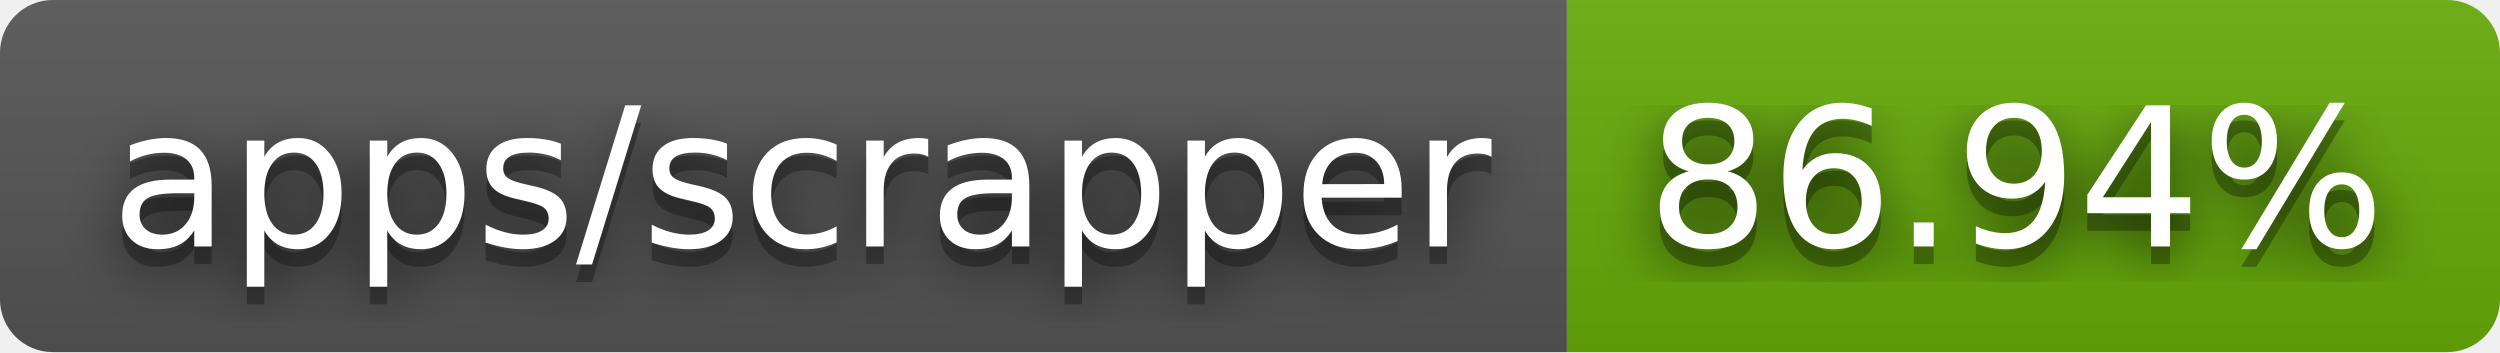
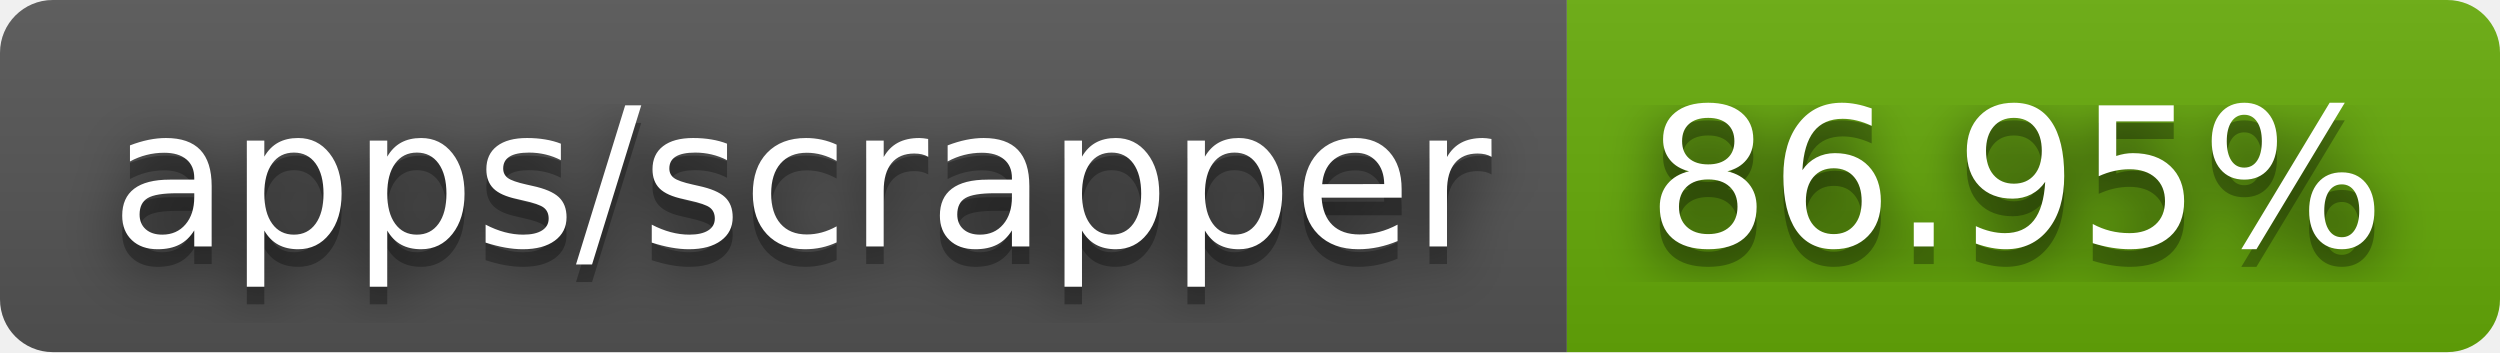
- <svg xmlns="http://www.w3.org/2000/svg" width="142" height="20" role="img" aria-label="apps/scrapper: 86.94%">
+ <svg xmlns="http://www.w3.org/2000/svg" width="142" height="20" role="img" aria-label="apps/scrapper: 86.95%">
  <filter id="blur">
    <feGaussianBlur stdDeviation="16" />
  </filter>
  <linearGradient id="s" x2="0" y2="100%">
    <stop offset="0" stop-color="#bbb" stop-opacity=".1" />
    <stop offset="1" stop-opacity=".1" />
  </linearGradient>
  <clipPath id="r">
    <rect width="142" height="20" rx="3" />
  </clipPath>
  <g clip-path="url(#r)">
    <rect width="89" height="20" fill="#555" />
    <rect x="89" width="53" height="20" fill="#67ac09" />
    <rect width="142" height="20" fill="url(#s)" />
  </g>
  <g fill="#fff" text-anchor="middle" font-family="Verdana,Geneva,DejaVu Sans,sans-serif" text-rendering="geometricPrecision" font-size="110">
    <g transform="scale(.1)">
      <g aria-hidden="true" fill="#010101">
        <text x="455" y="150" fill-opacity=".8" filter="url(#blur)" textLength="790">apps/scrapper</text>
        <text x="455" y="150" fill-opacity=".3" textLength="790">apps/scrapper</text>
      </g>
      <text x="455" y="140" textLength="790">apps/scrapper</text>
    </g>
    <g transform="scale(.1)">
      <g aria-hidden="true" fill="#010101">
-         <text x="1145" y="150" fill-opacity=".8" filter="url(#blur)" textLength="430">86.94%</text>
-         <text x="1145" y="150" fill-opacity=".3" textLength="430">86.94%</text>
+         <text x="1145" y="150" fill-opacity=".8" filter="url(#blur)" textLength="430">86.95%</text>
+         <text x="1145" y="150" fill-opacity=".3" textLength="430">86.95%</text>
      </g>
-       <text x="1145" y="140" textLength="430">86.94%</text>
+       <text x="1145" y="140" textLength="430">86.95%</text>
    </g>
  </g>
</svg>
